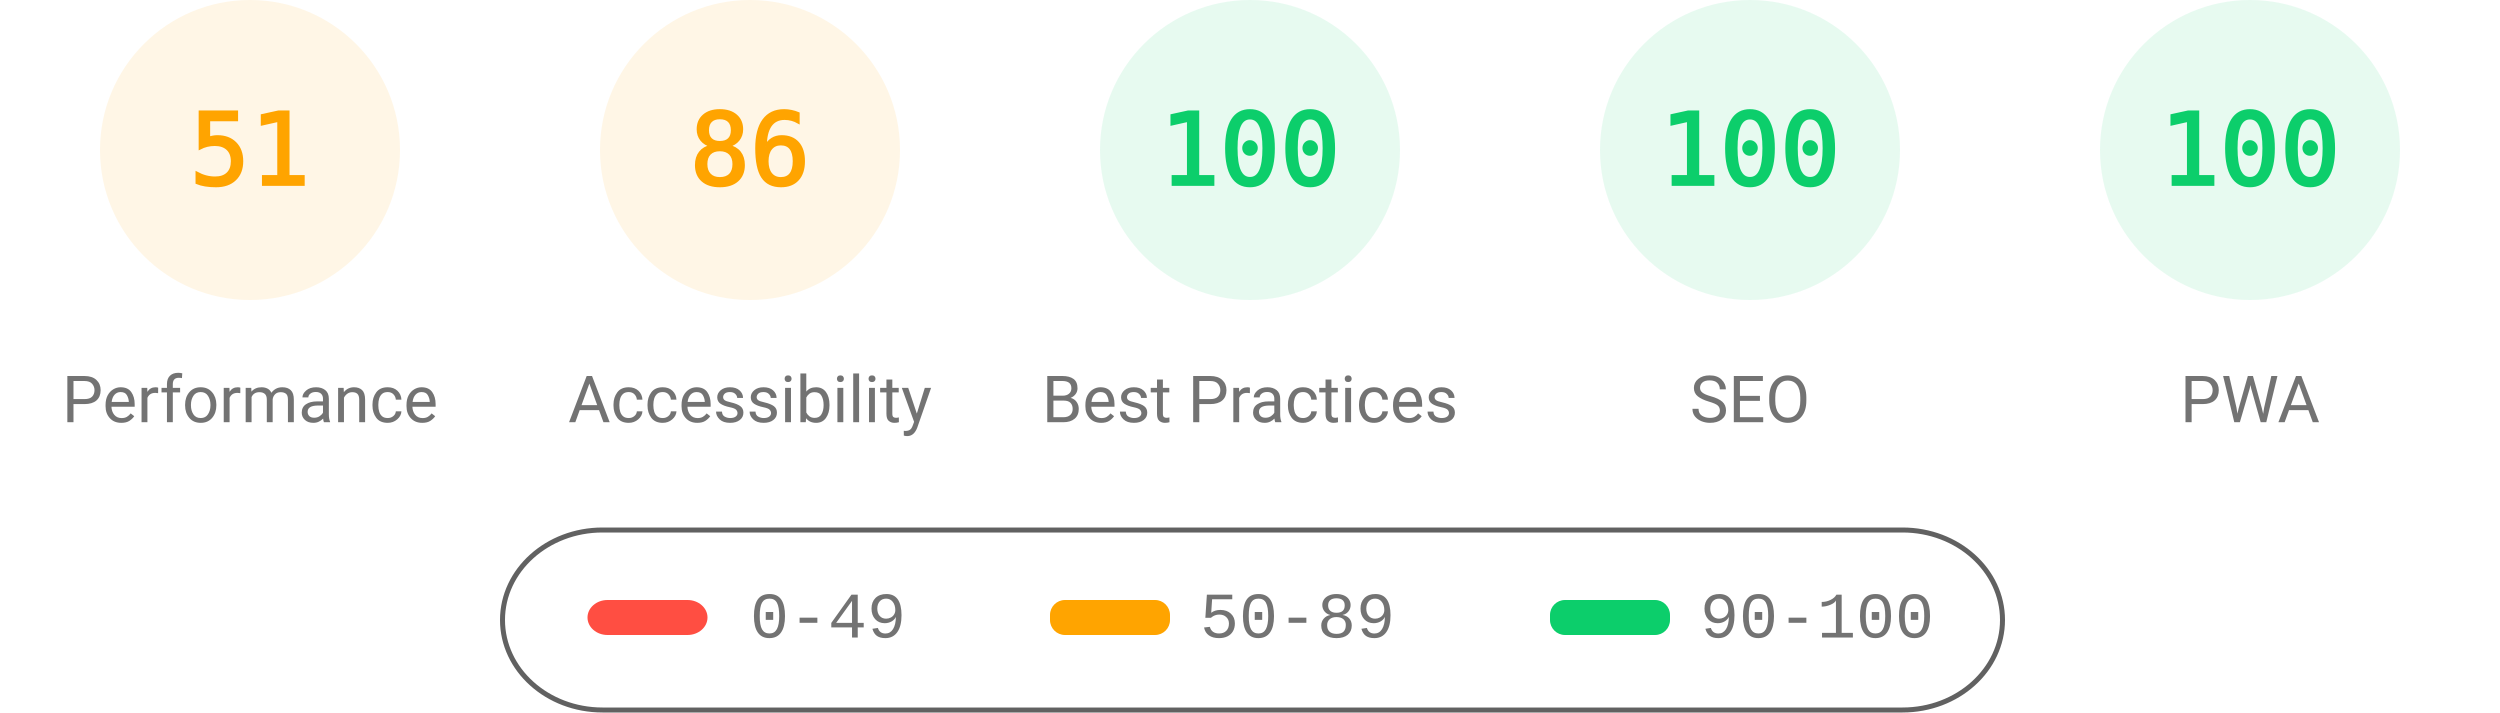
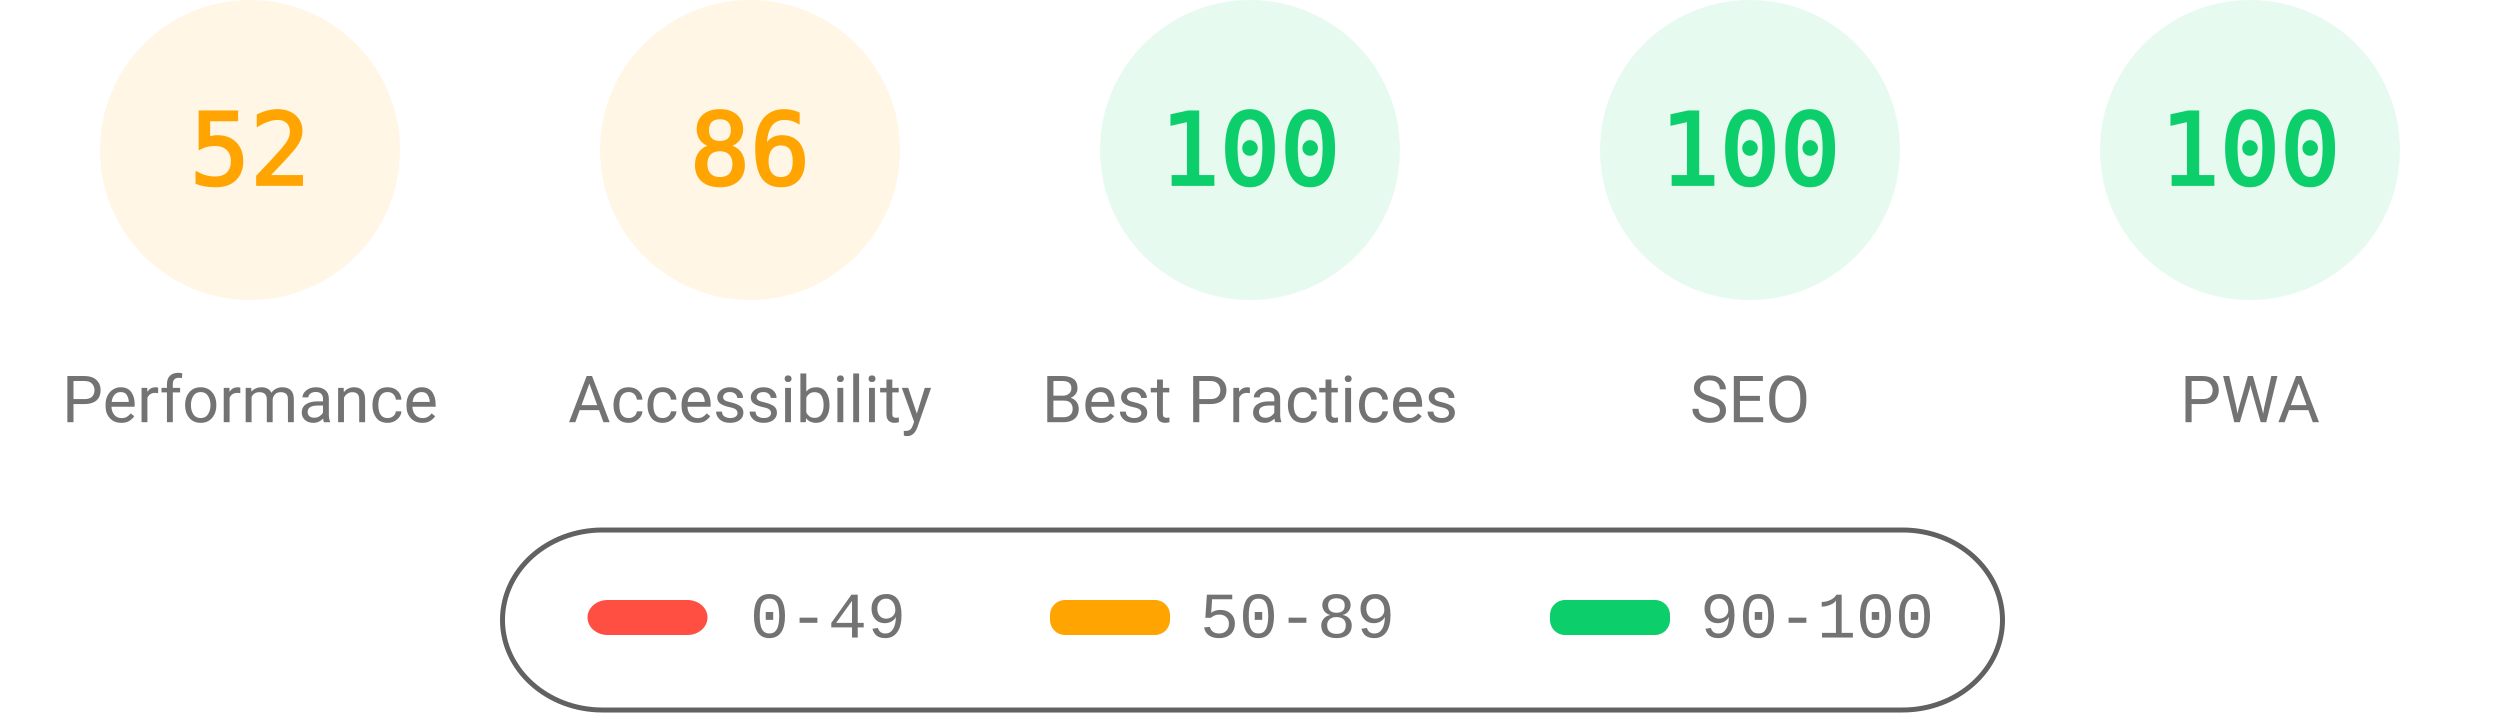
<svg xmlns="http://www.w3.org/2000/svg" fill="none" width="1000" height="285">
  <style>.gauge-base{opacity:.1}.gauge-arc{fill:none;animation-delay:250ms;stroke-linecap:round;transform:rotate(-90deg);transform-origin:100px 60px;animation:load-gauge 1s ease forwards}.guage-text{font-size:40px;font-family:monospace;text-align:center}.guage-red{color:#ff4e42;fill:#ff4e42;stroke:#ff4e42}.guage-orange{color:#ffa400;fill:#ffa400;stroke:#ffa400}.guage-green{color:#0cce6b;fill:#0cce6b;stroke:#0cce6b}.guage-undefined{color:#5c5c5c;fill:#5c5c5c;stroke:#5c5c5c}.guage-title{color:#737373;fill:#737373;stroke:none;font-size:26px;line-height:26px;font-family:Roboto,Halvetica,Arial,sans-serif}@keyframes load-gauge{from{stroke-dasharray:0 352.858}}</style>
  <svg class="guage-div guage-perf guage-orange" viewBox="0 0 200 200" width="200" height="200">
    <circle class="gauge-base" r="56" cx="100" cy="60" stroke-width="8" />
-     <circle class="gauge-arc guage-arc-1" r="56" cx="100" cy="60" stroke-width="8" style="stroke-dasharray:179.448,351.858" />
-     <text class="guage-text" x="100" y="60" alignment-baseline="central" dominant-baseline="central" text-anchor="middle">51</text>
+     <circle class="gauge-arc guage-arc-1" r="56" cx="100" cy="60" stroke-width="8" style="stroke-dasharray:182.966,351.858" />
+     <text class="guage-text" x="100" y="60" alignment-baseline="central" dominant-baseline="central" text-anchor="middle">52</text>
    <text class="guage-title" x="100" y="160" alignment-baseline="central" dominant-baseline="central" text-anchor="middle">Performance</text>
  </svg>
  <svg class="guage-div guage-acc guage-orange" viewBox="0 0 200 200" width="200" height="200" x="200">
    <circle class="gauge-base" r="56" cx="100" cy="60" stroke-width="8" />
    <circle class="gauge-arc guage-arc-2" r="56" cx="100" cy="60" stroke-width="8" style="stroke-dasharray:302.598,351.858" />
    <text class="guage-text" x="100" y="60" alignment-baseline="central" dominant-baseline="central" text-anchor="middle">86</text>
    <text class="guage-title" x="100" y="160" alignment-baseline="central" dominant-baseline="central" text-anchor="middle">Accessibility</text>
  </svg>
  <svg class="guage-div guage-best guage-green" viewBox="0 0 200 200" width="200" height="200" x="400">
    <circle class="gauge-base" r="56" cx="100" cy="60" stroke-width="8" />
    <circle class="gauge-arc guage-arc-3" r="56" cx="100" cy="60" stroke-width="8" style="stroke-dasharray:351.858,351.858" />
    <text class="guage-text" x="100" y="60" alignment-baseline="central" dominant-baseline="central" text-anchor="middle">100</text>
    <text class="guage-title" x="100" y="160" alignment-baseline="central" dominant-baseline="central" text-anchor="middle">Best Practices</text>
  </svg>
  <svg class="guage-div guage-seo guage-green" viewBox="0 0 200 200" width="200" height="200" x="600">
    <circle class="gauge-base" r="56" cx="100" cy="60" stroke-width="8" />
    <circle class="gauge-arc guage-arc-4" r="56" cx="100" cy="60" stroke-width="8" style="stroke-dasharray:351.858,351.858" />
    <text class="guage-text" x="100" y="60" alignment-baseline="central" dominant-baseline="central" text-anchor="middle">100</text>
    <text class="guage-title" x="100" y="160" alignment-baseline="central" dominant-baseline="central" text-anchor="middle">SEO</text>
  </svg>
  <svg class="guage-div guage-pwa guage-green" viewBox="0 0 200 200" width="200" height="200" x="800">
    <circle class="gauge-base" r="56" cx="100" cy="60" stroke-width="8" />
    <circle class="gauge-arc guage-arc-4" r="56" cx="100" cy="60" stroke-width="8" style="stroke-dasharray:351.858,351.858" />
    <text class="guage-text" x="100" y="60" alignment-baseline="central" dominant-baseline="central" text-anchor="middle">100</text>
    <text class="guage-title" x="100" y="160" alignment-baseline="central" dominant-baseline="central" text-anchor="middle">PWA</text>
  </svg>
  <svg width="604" height="76" x="200" y="210">
    <path fill="none" id="canvas_background" d="M-1-1h604v80H-1z" />
    <rect fill-opacity="0" stroke="#616161" stroke-width="2" rx="40" id="svg_2" height="72" width="600" y="2" x="1" fill="#000" />
    <rect stroke="#000" rx="8" id="svg_3" height="14" width="48" y="30" x="35" stroke-opacity="null" stroke-width="0" fill="#ff4e42" />
    <rect stroke="#000" rx="6" id="svg_4" height="14" width="48" y="30" x="220" stroke-opacity="null" stroke-width="0" fill="#ffa400" />
    <rect stroke="#000" rx="6" id="svg_5" height="14" width="48" y="30" x="420" stroke-opacity="null" stroke-width="0" fill="#0cce6b" />
    <text xml:space="preserve" text-anchor="start" font-family="'Courier New', Courier, monospace" font-size="26" id="svg_6" y="45" x="100" stroke-opacity="null" stroke-width="0" stroke="#000" fill="#737373">0-49</text>
    <text xml:space="preserve" text-anchor="start" font-family="'Courier New', Courier, monospace" font-size="26" id="svg_7" y="45" x="280" stroke-opacity="null" stroke-width="0" stroke="#000" fill="#737373">50-89</text>
    <text xml:space="preserve" text-anchor="start" font-family="'Courier New', Courier, monospace" font-size="26" id="svg_8" y="45" x="480" stroke-opacity="null" stroke-width="0" stroke="#000" fill="#737373">90-100</text>
  </svg>
</svg>
